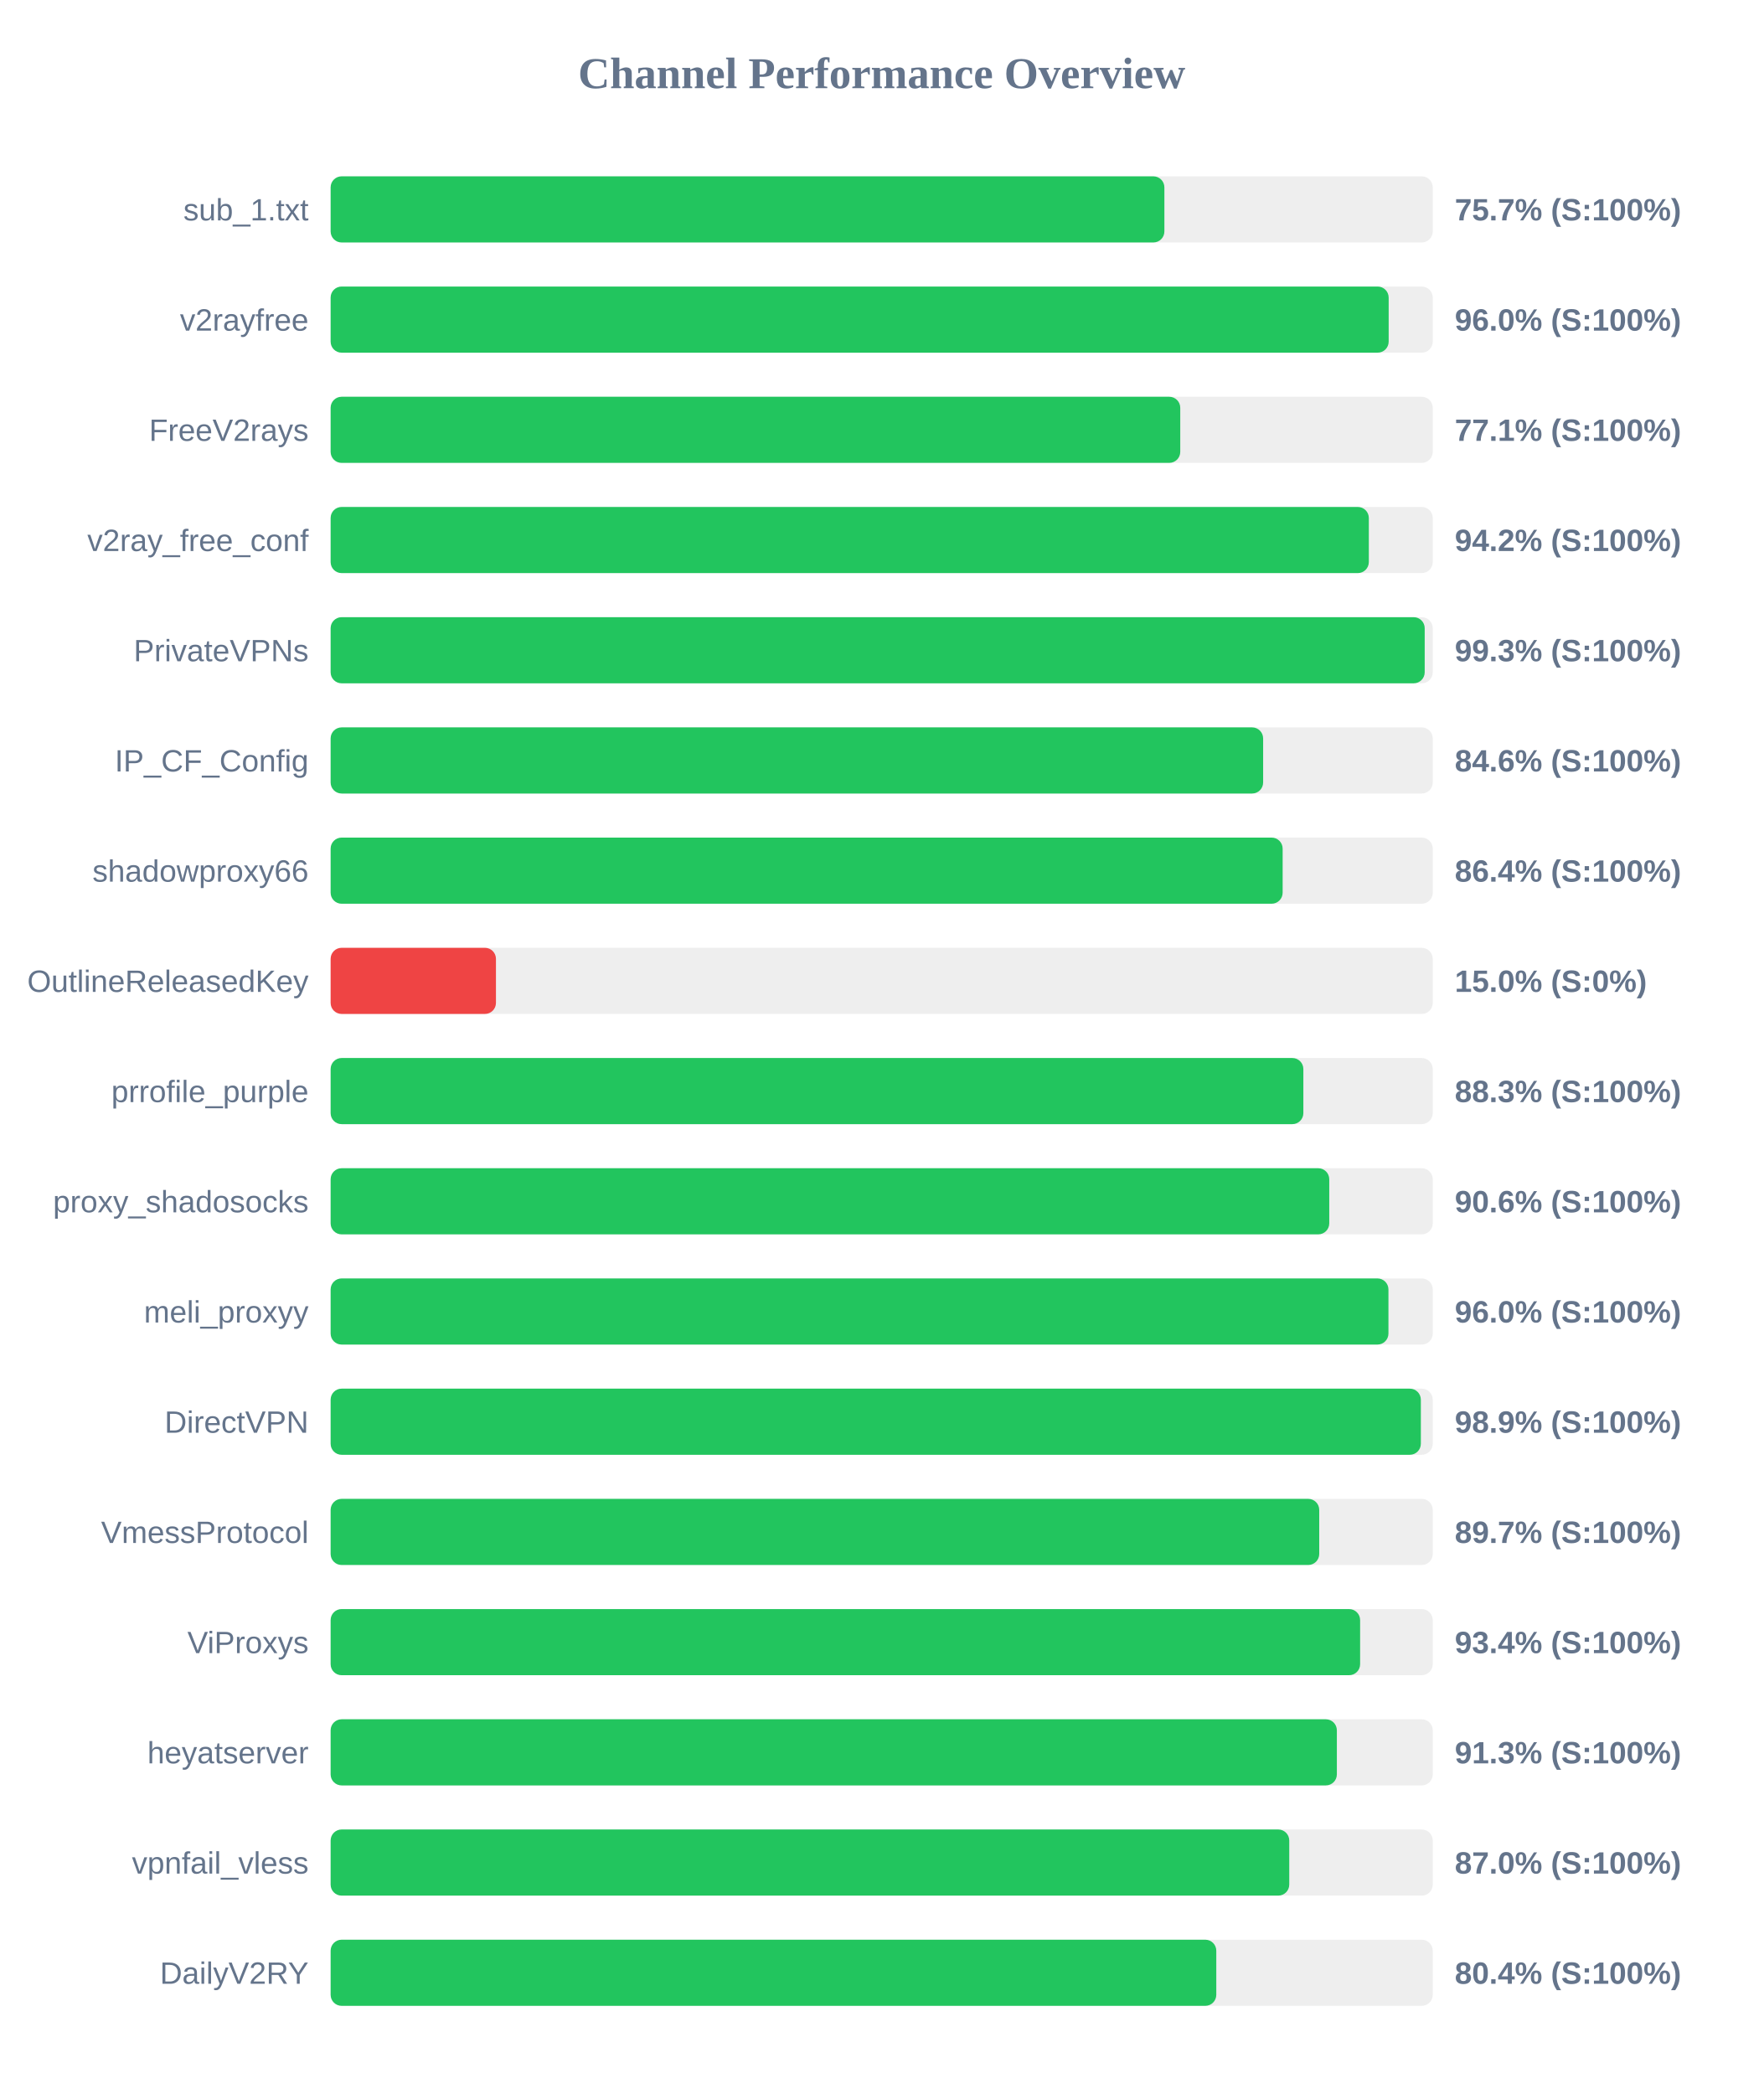
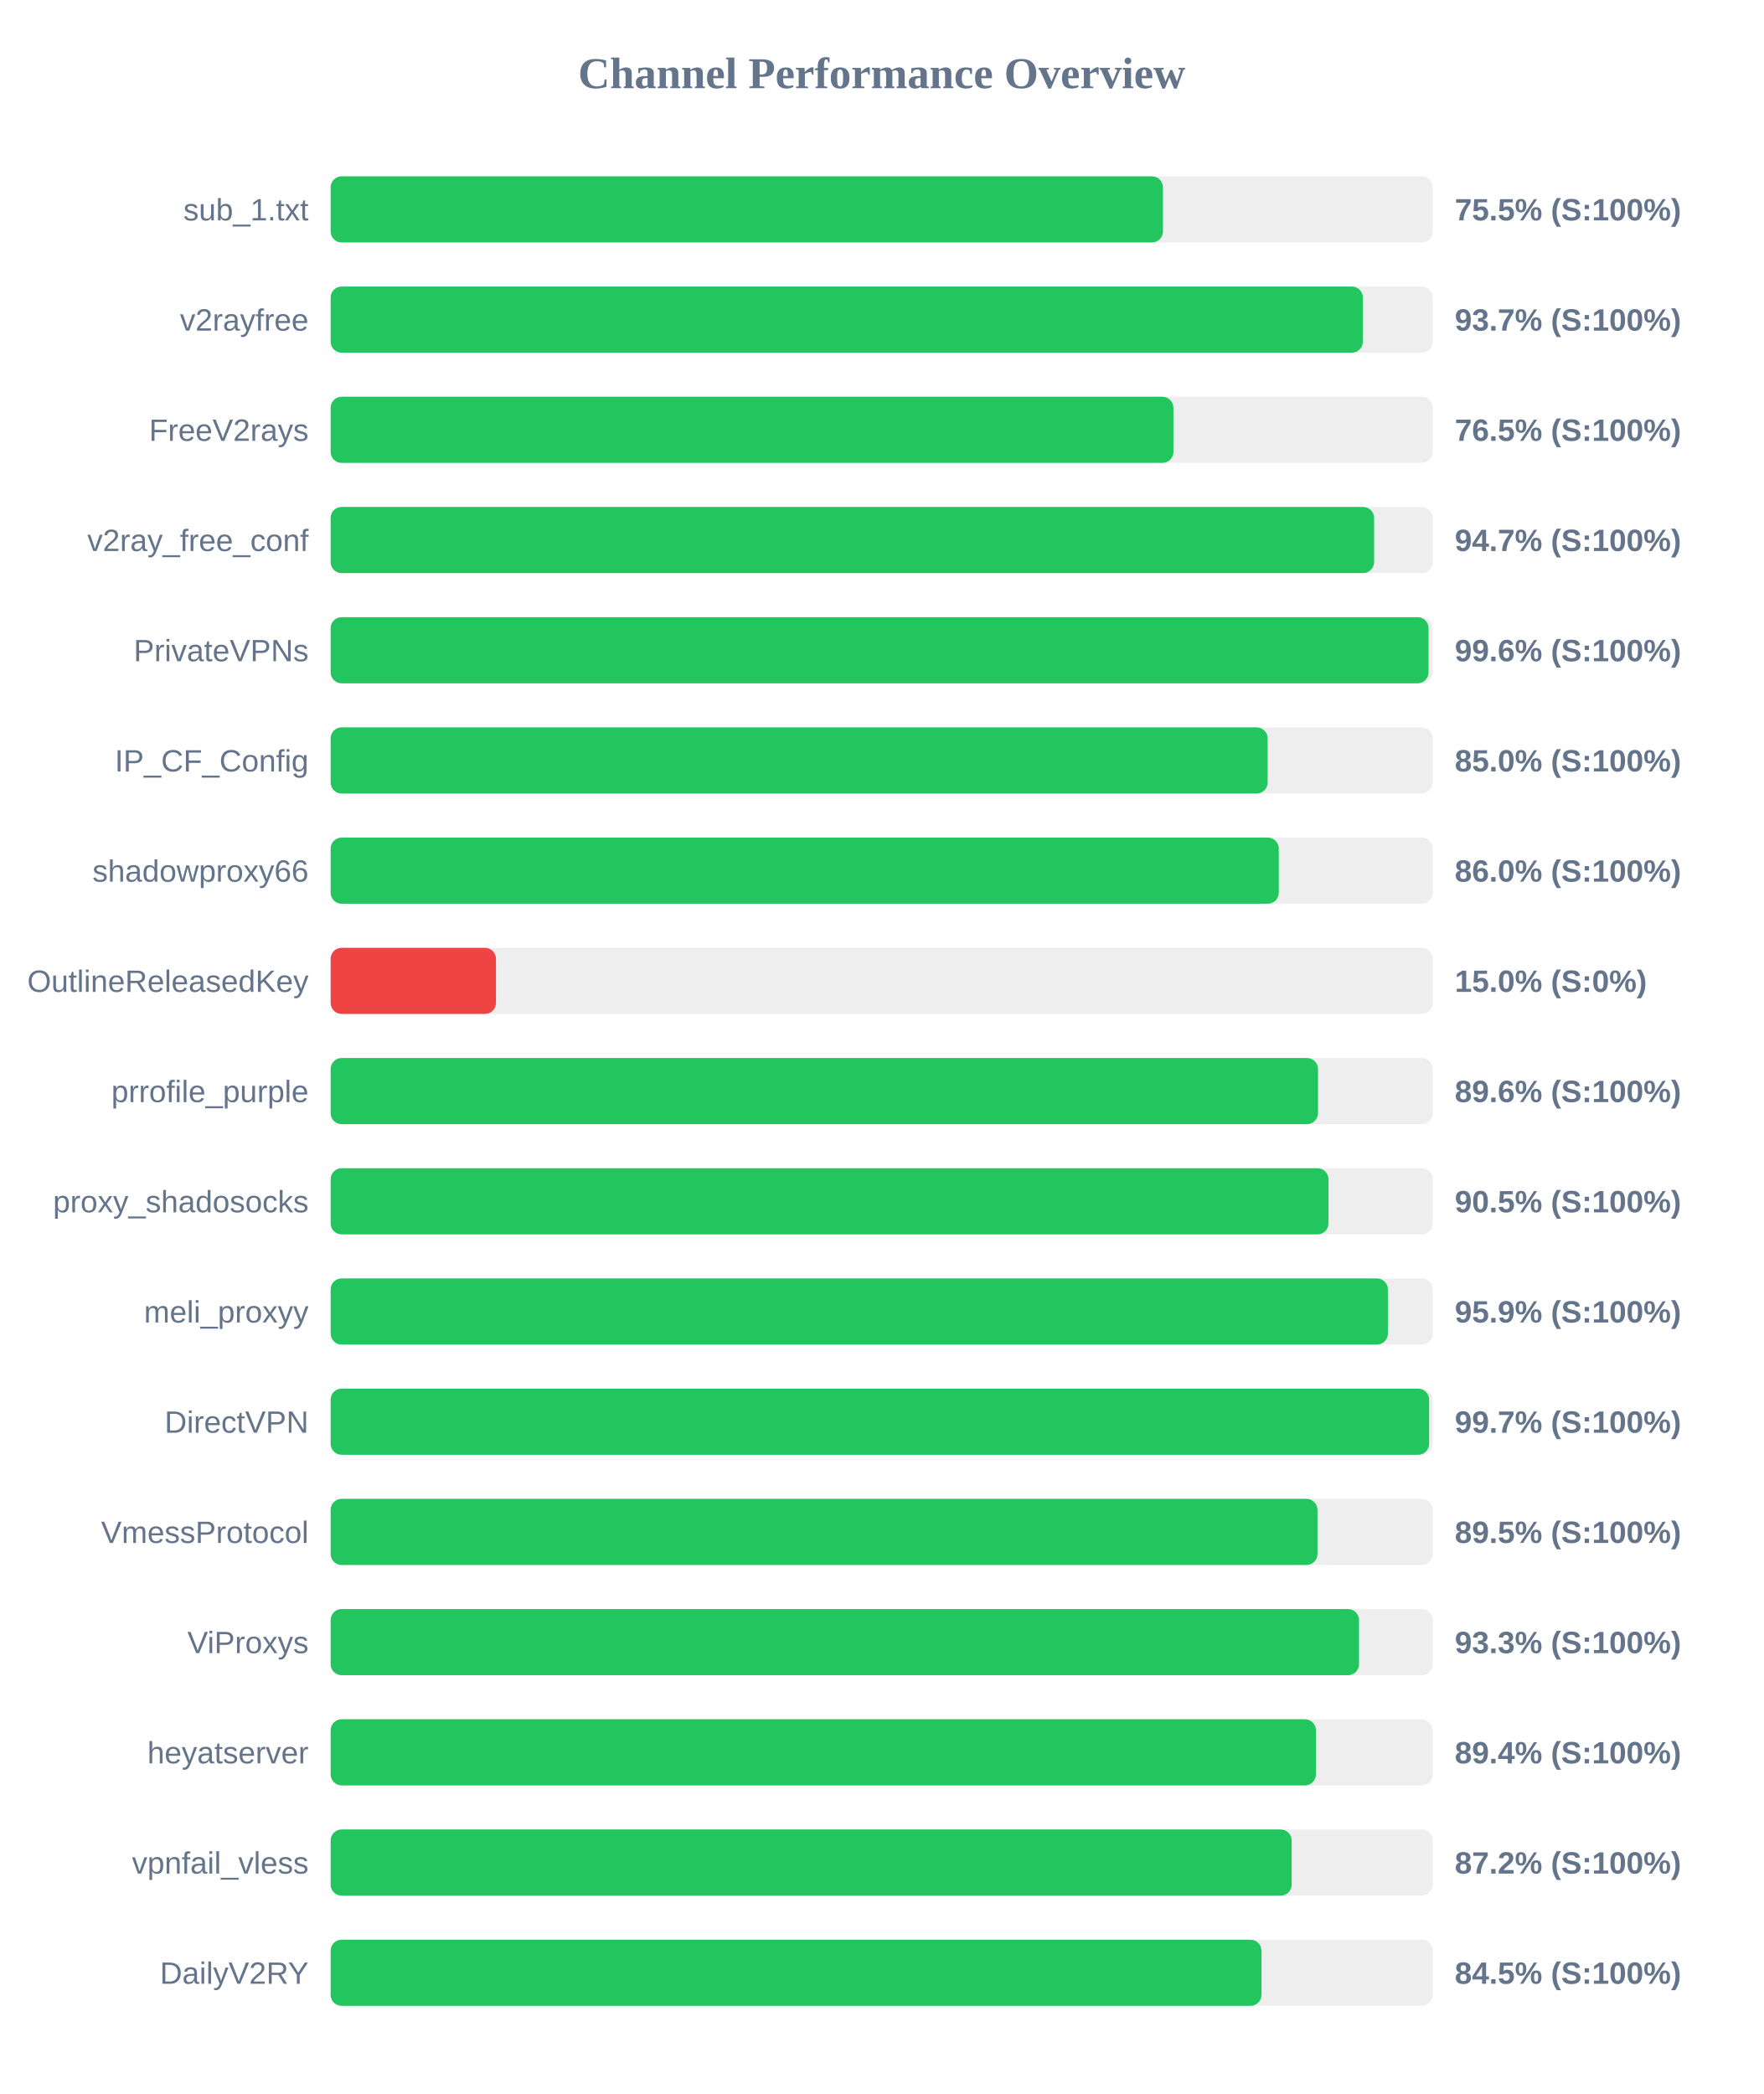
<svg xmlns="http://www.w3.org/2000/svg" width="800" height="950" version="1.1">
  <style>
        .row { font: 14px Arial; fill: #64748b; }
        .score { font: bold 14px Arial; fill: #64748b; }
    </style>
  <text x="400" y="40" text-anchor="middle" font-size="20px" font-weight="bold" fill="#64748b">Channel Performance Overview</text>
  <rect x="150" y="80" width="500" height="30" fill="#eee" rx="5" />
-   <rect x="150" y="80" width="378.25" height="30" fill="#22c55e" rx="5" />
+   <rect x="150" y="80" width="377.6" height="30" fill="#22c55e" rx="5" />
  <text x="140" y="100" text-anchor="end" class="row">sub_1.txt</text>
-   <text x="660" y="100" text-anchor="start" class="score">75.7% (S:100%)</text>
+   <text x="660" y="100" text-anchor="start" class="score">75.5% (S:100%)</text>
  <rect x="150" y="130" width="500" height="30" fill="#eee" rx="5" />
-   <rect x="150" y="130" width="480.0" height="30" fill="#22c55e" rx="5" />
+   <rect x="150" y="130" width="468.3" height="30" fill="#22c55e" rx="5" />
  <text x="140" y="150" text-anchor="end" class="row">v2rayfree</text>
-   <text x="660" y="150" text-anchor="start" class="score">96.0% (S:100%)</text>
+   <text x="660" y="150" text-anchor="start" class="score">93.7% (S:100%)</text>
  <rect x="150" y="180" width="500" height="30" fill="#eee" rx="5" />
-   <rect x="150" y="180" width="385.45" height="30" fill="#22c55e" rx="5" />
+   <rect x="150" y="180" width="382.35" height="30" fill="#22c55e" rx="5" />
  <text x="140" y="200" text-anchor="end" class="row">FreeV2rays</text>
-   <text x="660" y="200" text-anchor="start" class="score">77.1% (S:100%)</text>
+   <text x="660" y="200" text-anchor="start" class="score">76.5% (S:100%)</text>
  <rect x="150" y="230" width="500" height="30" fill="#eee" rx="5" />
-   <rect x="150" y="230" width="471.0" height="30" fill="#22c55e" rx="5" />
+   <rect x="150" y="230" width="473.4" height="30" fill="#22c55e" rx="5" />
  <text x="140" y="250" text-anchor="end" class="row">v2ray_free_conf</text>
-   <text x="660" y="250" text-anchor="start" class="score">94.2% (S:100%)</text>
+   <text x="660" y="250" text-anchor="start" class="score">94.7% (S:100%)</text>
  <rect x="150" y="280" width="500" height="30" fill="#eee" rx="5" />
-   <rect x="150" y="280" width="496.35" height="30" fill="#22c55e" rx="5" />
+   <rect x="150" y="280" width="498.1" height="30" fill="#22c55e" rx="5" />
  <text x="140" y="300" text-anchor="end" class="row">PrivateVPNs</text>
-   <text x="660" y="300" text-anchor="start" class="score">99.3% (S:100%)</text>
+   <text x="660" y="300" text-anchor="start" class="score">99.6% (S:100%)</text>
  <rect x="150" y="330" width="500" height="30" fill="#eee" rx="5" />
-   <rect x="150" y="330" width="423.05" height="30" fill="#22c55e" rx="5" />
+   <rect x="150" y="330" width="425.1" height="30" fill="#22c55e" rx="5" />
  <text x="140" y="350" text-anchor="end" class="row">IP_CF_Config</text>
-   <text x="660" y="350" text-anchor="start" class="score">84.6% (S:100%)</text>
+   <text x="660" y="350" text-anchor="start" class="score">85.0% (S:100%)</text>
  <rect x="150" y="380" width="500" height="30" fill="#eee" rx="5" />
-   <rect x="150" y="380" width="431.9" height="30" fill="#22c55e" rx="5" />
+   <rect x="150" y="380" width="430.15" height="30" fill="#22c55e" rx="5" />
  <text x="140" y="400" text-anchor="end" class="row">shadowproxy66</text>
-   <text x="660" y="400" text-anchor="start" class="score">86.4% (S:100%)</text>
+   <text x="660" y="400" text-anchor="start" class="score">86.0% (S:100%)</text>
  <rect x="150" y="430" width="500" height="30" fill="#eee" rx="5" />
  <rect x="150" y="430" width="75.0" height="30" fill="#ef4444" rx="5" />
  <text x="140" y="450" text-anchor="end" class="row">OutlineReleasedKey</text>
  <text x="660" y="450" text-anchor="start" class="score">15.0% (S:0%)</text>
  <rect x="150" y="480" width="500" height="30" fill="#eee" rx="5" />
-   <rect x="150" y="480" width="441.3" height="30" fill="#22c55e" rx="5" />
+   <rect x="150" y="480" width="447.95" height="30" fill="#22c55e" rx="5" />
  <text x="140" y="500" text-anchor="end" class="row">prrofile_purple</text>
-   <text x="660" y="500" text-anchor="start" class="score">88.3% (S:100%)</text>
+   <text x="660" y="500" text-anchor="start" class="score">89.6% (S:100%)</text>
  <rect x="150" y="530" width="500" height="30" fill="#eee" rx="5" />
-   <rect x="150" y="530" width="453.05" height="30" fill="#22c55e" rx="5" />
+   <rect x="150" y="530" width="452.7" height="30" fill="#22c55e" rx="5" />
  <text x="140" y="550" text-anchor="end" class="row">proxy_shadosocks</text>
-   <text x="660" y="550" text-anchor="start" class="score">90.6% (S:100%)</text>
+   <text x="660" y="550" text-anchor="start" class="score">90.5% (S:100%)</text>
  <rect x="150" y="580" width="500" height="30" fill="#eee" rx="5" />
-   <rect x="150" y="580" width="479.9" height="30" fill="#22c55e" rx="5" />
+   <rect x="150" y="580" width="479.65" height="30" fill="#22c55e" rx="5" />
  <text x="140" y="600" text-anchor="end" class="row">meli_proxyy</text>
-   <text x="660" y="600" text-anchor="start" class="score">96.0% (S:100%)</text>
+   <text x="660" y="600" text-anchor="start" class="score">95.9% (S:100%)</text>
  <rect x="150" y="630" width="500" height="30" fill="#eee" rx="5" />
-   <rect x="150" y="630" width="494.6" height="30" fill="#22c55e" rx="5" />
+   <rect x="150" y="630" width="498.35" height="30" fill="#22c55e" rx="5" />
  <text x="140" y="650" text-anchor="end" class="row">DirectVPN</text>
-   <text x="660" y="650" text-anchor="start" class="score">98.9% (S:100%)</text>
+   <text x="660" y="650" text-anchor="start" class="score">99.7% (S:100%)</text>
  <rect x="150" y="680" width="500" height="30" fill="#eee" rx="5" />
-   <rect x="150" y="680" width="448.5" height="30" fill="#22c55e" rx="5" />
+   <rect x="150" y="680" width="447.7" height="30" fill="#22c55e" rx="5" />
  <text x="140" y="700" text-anchor="end" class="row">VmessProtocol</text>
-   <text x="660" y="700" text-anchor="start" class="score">89.7% (S:100%)</text>
+   <text x="660" y="700" text-anchor="start" class="score">89.5% (S:100%)</text>
  <rect x="150" y="730" width="500" height="30" fill="#eee" rx="5" />
-   <rect x="150" y="730" width="467.05" height="30" fill="#22c55e" rx="5" />
+   <rect x="150" y="730" width="466.55" height="30" fill="#22c55e" rx="5" />
  <text x="140" y="750" text-anchor="end" class="row">ViProxys</text>
-   <text x="660" y="750" text-anchor="start" class="score">93.4% (S:100%)</text>
+   <text x="660" y="750" text-anchor="start" class="score">93.3% (S:100%)</text>
  <rect x="150" y="780" width="500" height="30" fill="#eee" rx="5" />
-   <rect x="150" y="780" width="456.5" height="30" fill="#22c55e" rx="5" />
+   <rect x="150" y="780" width="447.0" height="30" fill="#22c55e" rx="5" />
  <text x="140" y="800" text-anchor="end" class="row">heyatserver</text>
-   <text x="660" y="800" text-anchor="start" class="score">91.3% (S:100%)</text>
+   <text x="660" y="800" text-anchor="start" class="score">89.4% (S:100%)</text>
  <rect x="150" y="830" width="500" height="30" fill="#eee" rx="5" />
-   <rect x="150" y="830" width="434.9" height="30" fill="#22c55e" rx="5" />
+   <rect x="150" y="830" width="436.0" height="30" fill="#22c55e" rx="5" />
  <text x="140" y="850" text-anchor="end" class="row">vpnfail_vless</text>
-   <text x="660" y="850" text-anchor="start" class="score">87.0% (S:100%)</text>
+   <text x="660" y="850" text-anchor="start" class="score">87.2% (S:100%)</text>
  <rect x="150" y="880" width="500" height="30" fill="#eee" rx="5" />
-   <rect x="150" y="880" width="401.8" height="30" fill="#22c55e" rx="5" />
+   <rect x="150" y="880" width="422.3" height="30" fill="#22c55e" rx="5" />
  <text x="140" y="900" text-anchor="end" class="row">DailyV2RY</text>
-   <text x="660" y="900" text-anchor="start" class="score">80.4% (S:100%)</text>
+   <text x="660" y="900" text-anchor="start" class="score">84.5% (S:100%)</text>
</svg>
